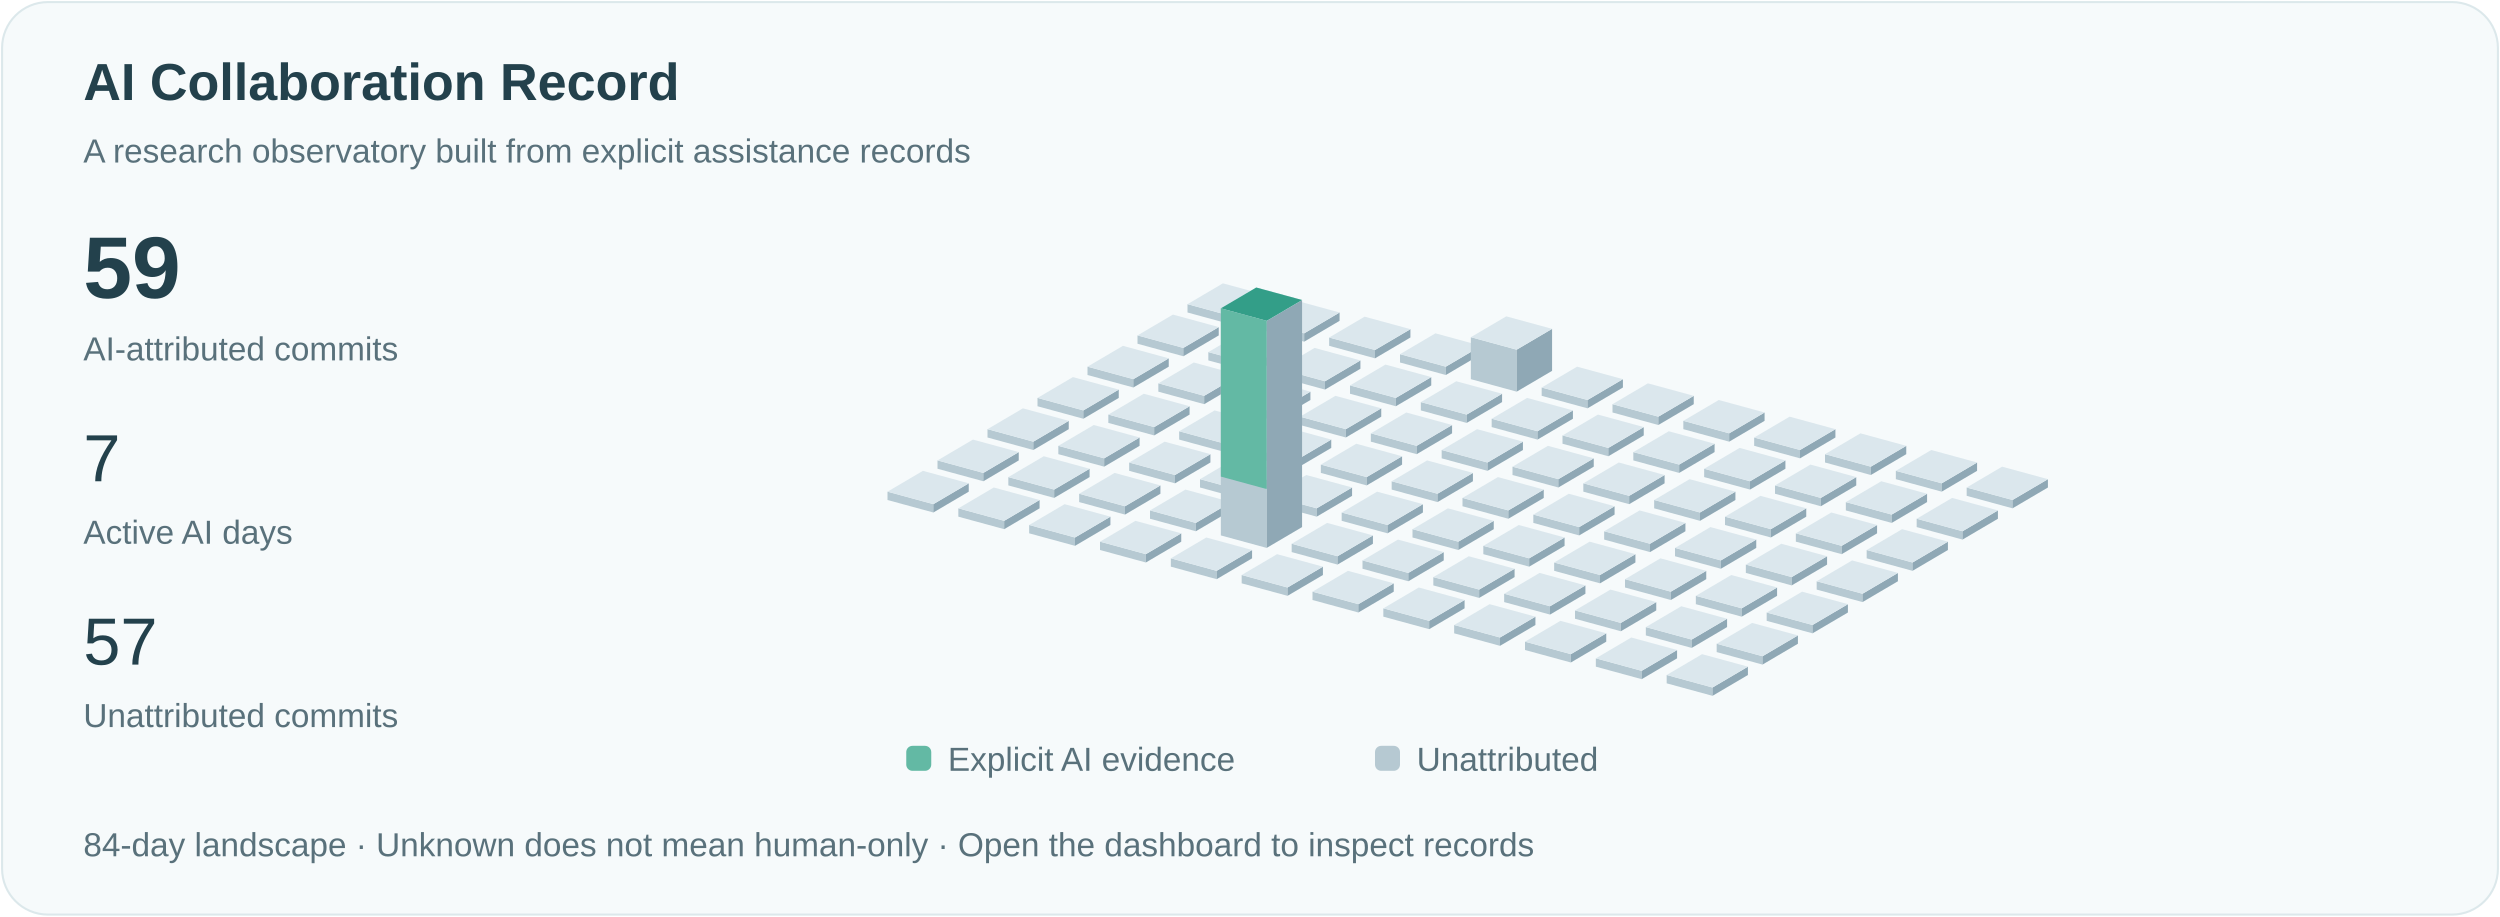
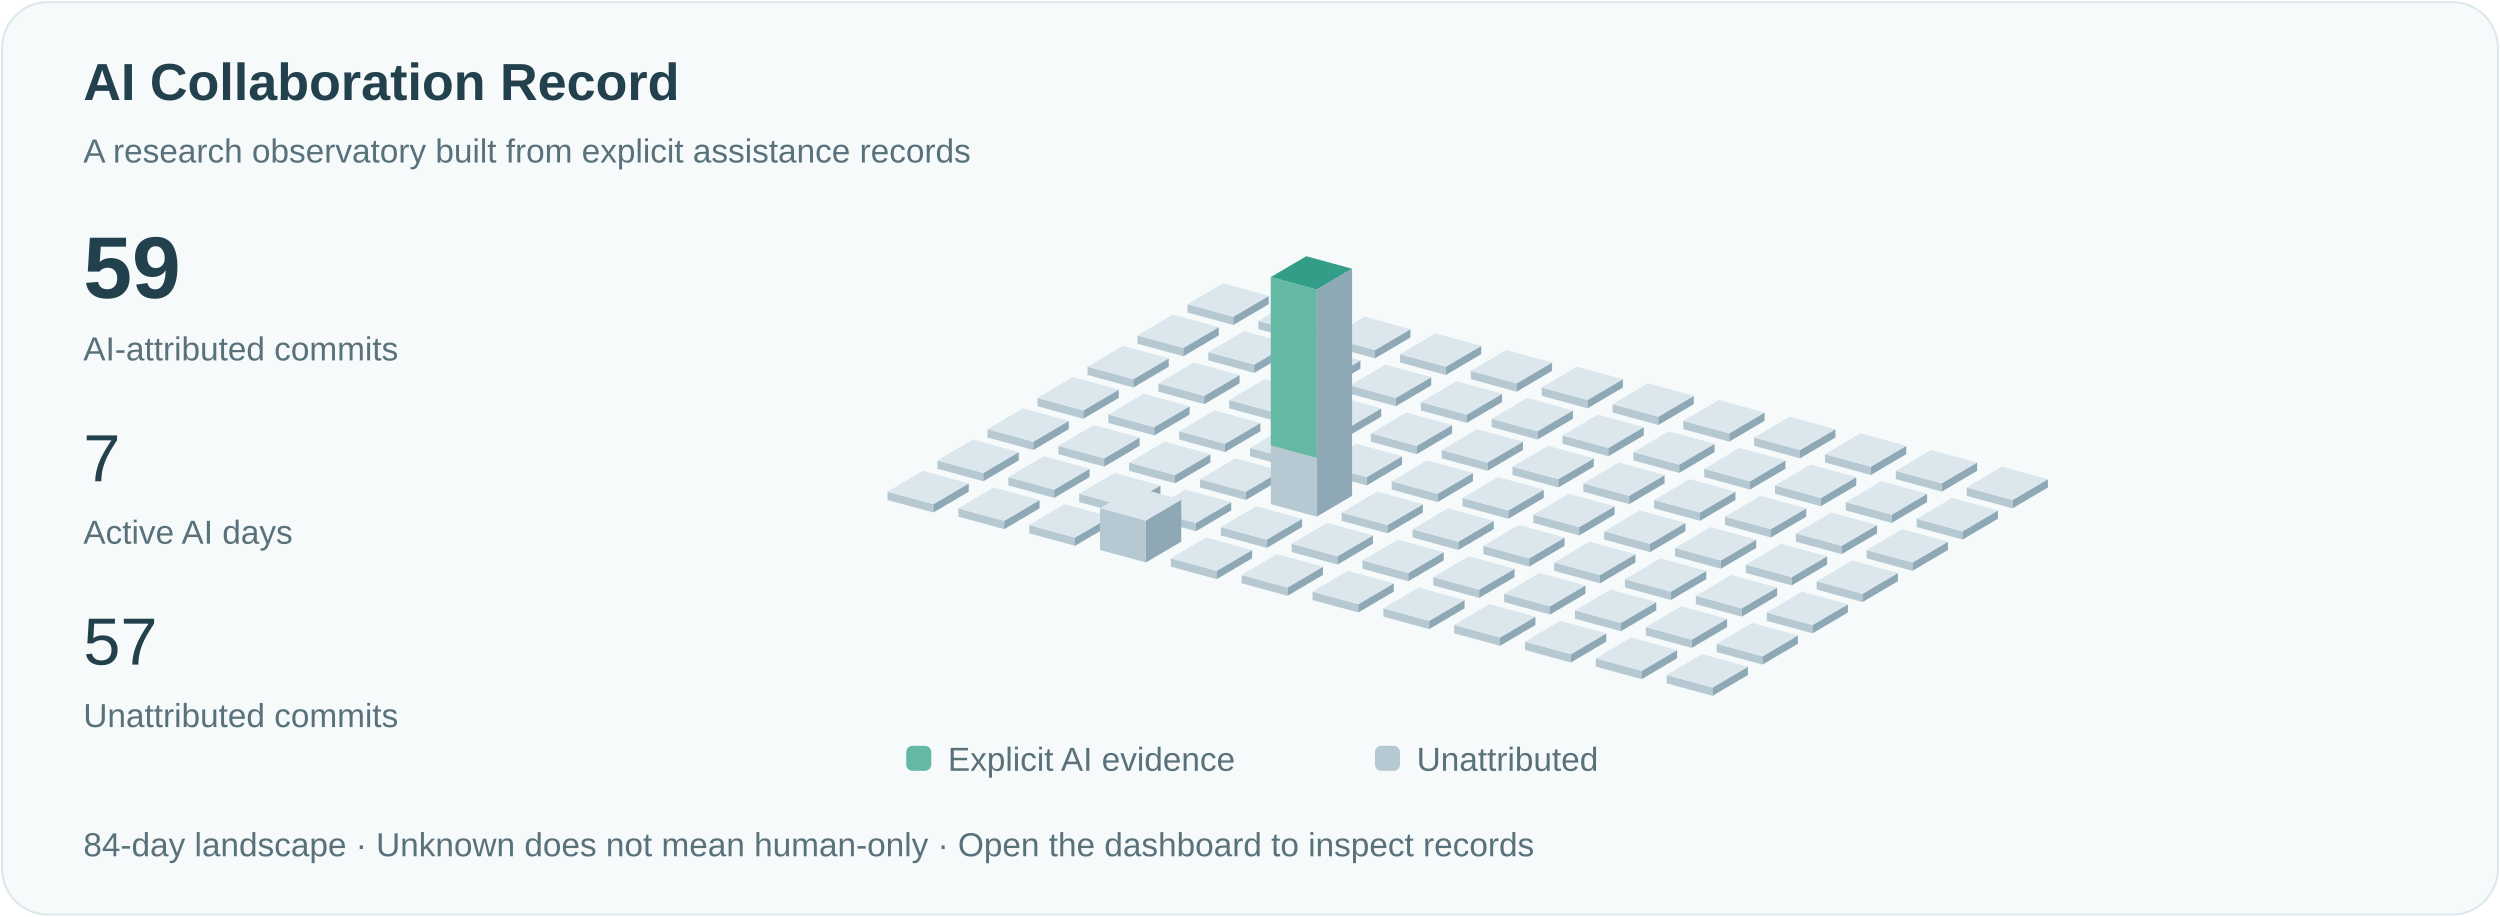
<svg xmlns="http://www.w3.org/2000/svg" viewBox="0 0 1200 440" role="img" aria-labelledby="title">
  <style>text{font-family:Arial,sans-serif;fill:#23414c}.small{font-size:16px;fill:#59717b}.pulse{animation:pulse 3s ease-in-out infinite}@keyframes pulse{50%{opacity:.35}}@media(prefers-reduced-motion:reduce){.pulse{animation:none}.signal{display:none}}</style>
  <rect x="1" y="1" width="1198" height="438" rx="22" fill="#f6fafb" stroke="#dce8eb" />
  <text x="40" y="48" font-size="25" font-weight="600">AI Collaboration Record</text>
  <text x="40" y="78" class="small">A research observatory built from explicit assistance records</text>
  <text x="40" y="143" font-size="42" font-weight="600">59</text>
  <text x="40" y="173" class="small">AI-attributed commits</text>
  <text x="40" y="231" font-size="32">7</text>
  <text x="40" y="261" class="small">Active AI days</text>
  <text x="40" y="319" font-size="32">57</text>
  <text x="40" y="349" class="small">Unattributed commits</text>
  <path d="M570,150l22,6 0,-4.0 -22,-6Z" fill="#b6c9d2" />
  <path d="M592,156l17,-10 0,-4.0 -17,10Z" fill="#8fa8b5" />
  <path d="M570,146.0l17,-10 22,6 -17,10Z" fill="#dbe7ed" />
  <path d="M546,165l22,6 0,-4.0 -22,-6Z" fill="#b6c9d2" />
  <path d="M568,171l17,-10 0,-4.0 -17,10Z" fill="#8fa8b5" />
  <path d="M546,161.0l17,-10 22,6 -17,10Z" fill="#dbe7ed" />
  <path d="M522,180l22,6 0,-4.0 -22,-6Z" fill="#b6c9d2" />
  <path d="M544,186l17,-10 0,-4.0 -17,10Z" fill="#8fa8b5" />
  <path d="M522,176.0l17,-10 22,6 -17,10Z" fill="#dbe7ed" />
  <path d="M498,195l22,6 0,-4.0 -22,-6Z" fill="#b6c9d2" />
  <path d="M520,201l17,-10 0,-4.0 -17,10Z" fill="#8fa8b5" />
  <path d="M498,191.0l17,-10 22,6 -17,10Z" fill="#dbe7ed" />
  <path d="M474,210l22,6 0,-4.0 -22,-6Z" fill="#b6c9d2" />
  <path d="M496,216l17,-10 0,-4.0 -17,10Z" fill="#8fa8b5" />
  <path d="M474,206.0l17,-10 22,6 -17,10Z" fill="#dbe7ed" />
  <path d="M450,225l22,6 0,-4.0 -22,-6Z" fill="#b6c9d2" />
  <path d="M472,231l17,-10 0,-4.0 -17,10Z" fill="#8fa8b5" />
  <path d="M450,221.0l17,-10 22,6 -17,10Z" fill="#dbe7ed" />
  <path d="M426,240l22,6 0,-4.0 -22,-6Z" fill="#b6c9d2" />
  <path d="M448,246l17,-10 0,-4.0 -17,10Z" fill="#8fa8b5" />
  <path d="M426,236.0l17,-10 22,6 -17,10Z" fill="#dbe7ed" />
  <path d="M604,158l22,6 0,-4.0 -22,-6Z" fill="#b6c9d2" />
  <path d="M626,164l17,-10 0,-4.0 -17,10Z" fill="#8fa8b5" />
  <path d="M604,154.0l17,-10 22,6 -17,10Z" fill="#dbe7ed" />
  <path d="M580,173l22,6 0,-4.0 -22,-6Z" fill="#b6c9d2" />
  <path d="M602,179l17,-10 0,-4.0 -17,10Z" fill="#8fa8b5" />
  <path d="M580,169.0l17,-10 22,6 -17,10Z" fill="#dbe7ed" />
  <path d="M556,188l22,6 0,-4.0 -22,-6Z" fill="#b6c9d2" />
  <path d="M578,194l17,-10 0,-4.0 -17,10Z" fill="#8fa8b5" />
  <path d="M556,184.0l17,-10 22,6 -17,10Z" fill="#dbe7ed" />
  <path d="M532,203l22,6 0,-4.0 -22,-6Z" fill="#b6c9d2" />
  <path d="M554,209l17,-10 0,-4.0 -17,10Z" fill="#8fa8b5" />
  <path d="M532,199.0l17,-10 22,6 -17,10Z" fill="#dbe7ed" />
  <path d="M508,218l22,6 0,-4.0 -22,-6Z" fill="#b6c9d2" />
  <path d="M530,224l17,-10 0,-4.0 -17,10Z" fill="#8fa8b5" />
  <path d="M508,214.0l17,-10 22,6 -17,10Z" fill="#dbe7ed" />
  <path d="M484,233l22,6 0,-4.0 -22,-6Z" fill="#b6c9d2" />
  <path d="M506,239l17,-10 0,-4.0 -17,10Z" fill="#8fa8b5" />
  <path d="M484,229.0l17,-10 22,6 -17,10Z" fill="#dbe7ed" />
  <path d="M460,248l22,6 0,-4.0 -22,-6Z" fill="#b6c9d2" />
  <path d="M482,254l17,-10 0,-4.0 -17,10Z" fill="#8fa8b5" />
  <path d="M460,244.0l17,-10 22,6 -17,10Z" fill="#dbe7ed" />
  <path d="M638,166l22,6 0,-4.0 -22,-6Z" fill="#b6c9d2" />
  <path d="M660,172l17,-10 0,-4.0 -17,10Z" fill="#8fa8b5" />
  <path d="M638,162.0l17,-10 22,6 -17,10Z" fill="#dbe7ed" />
  <path d="M614,181l22,6 0,-4.0 -22,-6Z" fill="#b6c9d2" />
  <path d="M636,187l17,-10 0,-4.0 -17,10Z" fill="#8fa8b5" />
  <path d="M614,177.0l17,-10 22,6 -17,10Z" fill="#dbe7ed" />
  <path d="M590,196l22,6 0,-4.0 -22,-6Z" fill="#b6c9d2" />
  <path d="M612,202l17,-10 0,-4.0 -17,10Z" fill="#8fa8b5" />
  <path d="M590,192.0l17,-10 22,6 -17,10Z" fill="#dbe7ed" />
  <path d="M566,211l22,6 0,-4.0 -22,-6Z" fill="#b6c9d2" />
  <path d="M588,217l17,-10 0,-4.0 -17,10Z" fill="#8fa8b5" />
  <path d="M566,207.0l17,-10 22,6 -17,10Z" fill="#dbe7ed" />
  <path d="M542,226l22,6 0,-4.0 -22,-6Z" fill="#b6c9d2" />
  <path d="M564,232l17,-10 0,-4.0 -17,10Z" fill="#8fa8b5" />
  <path d="M542,222.0l17,-10 22,6 -17,10Z" fill="#dbe7ed" />
  <path d="M518,241l22,6 0,-4.0 -22,-6Z" fill="#b6c9d2" />
  <path d="M540,247l17,-10 0,-4.0 -17,10Z" fill="#8fa8b5" />
  <path d="M518,237.0l17,-10 22,6 -17,10Z" fill="#dbe7ed" />
  <path d="M494,256l22,6 0,-4.0 -22,-6Z" fill="#b6c9d2" />
  <path d="M516,262l17,-10 0,-4.0 -17,10Z" fill="#8fa8b5" />
  <path d="M494,252.0l17,-10 22,6 -17,10Z" fill="#dbe7ed" />
  <path d="M672,174l22,6 0,-4.0 -22,-6Z" fill="#b6c9d2" />
  <path d="M694,180l17,-10 0,-4.0 -17,10Z" fill="#8fa8b5" />
  <path d="M672,170.0l17,-10 22,6 -17,10Z" fill="#dbe7ed" />
  <path d="M648,189l22,6 0,-4.0 -22,-6Z" fill="#b6c9d2" />
  <path d="M670,195l17,-10 0,-4.0 -17,10Z" fill="#8fa8b5" />
  <path d="M648,185.0l17,-10 22,6 -17,10Z" fill="#dbe7ed" />
  <path d="M624,204l22,6 0,-4.0 -22,-6Z" fill="#b6c9d2" />
  <path d="M646,210l17,-10 0,-4.0 -17,10Z" fill="#8fa8b5" />
  <path d="M624,200.0l17,-10 22,6 -17,10Z" fill="#dbe7ed" />
  <path d="M600,219l22,6 0,-4.0 -22,-6Z" fill="#b6c9d2" />
  <path d="M622,225l17,-10 0,-4.0 -17,10Z" fill="#8fa8b5" />
  <path d="M600,215.0l17,-10 22,6 -17,10Z" fill="#dbe7ed" />
  <path d="M576,234l22,6 0,-4.0 -22,-6Z" fill="#b6c9d2" />
  <path d="M598,240l17,-10 0,-4.0 -17,10Z" fill="#8fa8b5" />
  <path d="M576,230.0l17,-10 22,6 -17,10Z" fill="#dbe7ed" />
  <path d="M552,249l22,6 0,-4.0 -22,-6Z" fill="#b6c9d2" />
  <path d="M574,255l17,-10 0,-4.0 -17,10Z" fill="#8fa8b5" />
  <path d="M552,245.0l17,-10 22,6 -17,10Z" fill="#dbe7ed" />
-   <path d="M528,264l22,6 0,-4.0 -22,-6Z" fill="#b6c9d2" />
-   <path d="M550,270l17,-10 0,-4.0 -17,10Z" fill="#8fa8b5" />
-   <path d="M528,260.0l17,-10 22,6 -17,10Z" fill="#dbe7ed" />
-   <path d="M706,182l22,6 0,-20.154 -22,-6Z" fill="#b6c9d2" />
-   <path d="M728,188l17,-10 0,-20.154 -17,10Z" fill="#8fa8b5" />
-   <path d="M706,161.846l17,-10 22,6 -17,10Z" fill="#dbe7ed" />
+   <path d="M528,264l22,6 0,-20.154 -22,-6Z" fill="#b6c9d2" />
+   <path d="M550,270l17,-10 0,-20.154 -17,10Z" fill="#8fa8b5" />
+   <path d="M528,243.846l17,-10 22,6 -17,10Z" fill="#dbe7ed" />
+   <path d="M706,182l22,6 0,-4.0 -22,-6Z" fill="#b6c9d2" />
+   <path d="M728,188l17,-10 0,-4.0 -17,10Z" fill="#8fa8b5" />
+   <path d="M706,178.0l17,-10 22,6 -17,10Z" fill="#dbe7ed" />
  <path d="M682,197l22,6 0,-4.0 -22,-6Z" fill="#b6c9d2" />
  <path d="M704,203l17,-10 0,-4.0 -17,10Z" fill="#8fa8b5" />
  <path d="M682,193.0l17,-10 22,6 -17,10Z" fill="#dbe7ed" />
  <path d="M658,212l22,6 0,-4.0 -22,-6Z" fill="#b6c9d2" />
  <path d="M680,218l17,-10 0,-4.0 -17,10Z" fill="#8fa8b5" />
  <path d="M658,208.0l17,-10 22,6 -17,10Z" fill="#dbe7ed" />
  <path d="M634,227l22,6 0,-4.0 -22,-6Z" fill="#b6c9d2" />
  <path d="M656,233l17,-10 0,-4.0 -17,10Z" fill="#8fa8b5" />
  <path d="M634,223.0l17,-10 22,6 -17,10Z" fill="#dbe7ed" />
-   <path d="M610,242l22,6 0,-4.0 -22,-6Z" fill="#b6c9d2" />
-   <path d="M632,248l17,-10 0,-4.0 -17,10Z" fill="#8fa8b5" />
-   <path d="M610,238.0l17,-10 22,6 -17,10Z" fill="#dbe7ed" />
-   <path d="M586,257l22,6 0,-109.0 -22,-6Z" fill="#b6c9d2" />
-   <path d="M608,263l17,-10 0,-109.0 -17,10Z" fill="#8fa8b5" />
-   <path d="M586,148.0l17,-10 22,6 -17,10Z" fill="#dbe7ed" />
-   <path class="pulse" d="M586,148.0l17,-10 22,6 -17,10Z" fill="#339e88" />
-   <path d="M586,148.0l22,6 0,80.769 -22,-6Z" fill="#63b9a4" />
+   <path d="M610,242l22,6 0,-109.0 -22,-6Z" fill="#b6c9d2" />
+   <path d="M632,248l17,-10 0,-109.0 -17,10Z" fill="#8fa8b5" />
+   <path d="M610,133.0l17,-10 22,6 -17,10Z" fill="#dbe7ed" />
+   <path class="pulse" d="M610,133.0l17,-10 22,6 -17,10Z" fill="#339e88" />
+   <path d="M610,133.0l22,6 0,80.769 -22,-6Z" fill="#63b9a4" />
+   <path d="M586,257l22,6 0,-4.0 -22,-6Z" fill="#b6c9d2" />
+   <path d="M608,263l17,-10 0,-4.0 -17,10Z" fill="#8fa8b5" />
+   <path d="M586,253.0l17,-10 22,6 -17,10Z" fill="#dbe7ed" />
  <path d="M562,272l22,6 0,-4.0 -22,-6Z" fill="#b6c9d2" />
  <path d="M584,278l17,-10 0,-4.0 -17,10Z" fill="#8fa8b5" />
  <path d="M562,268.0l17,-10 22,6 -17,10Z" fill="#dbe7ed" />
  <path d="M740,190l22,6 0,-4.0 -22,-6Z" fill="#b6c9d2" />
  <path d="M762,196l17,-10 0,-4.0 -17,10Z" fill="#8fa8b5" />
  <path d="M740,186.0l17,-10 22,6 -17,10Z" fill="#dbe7ed" />
  <path d="M716,205l22,6 0,-4.0 -22,-6Z" fill="#b6c9d2" />
  <path d="M738,211l17,-10 0,-4.0 -17,10Z" fill="#8fa8b5" />
  <path d="M716,201.0l17,-10 22,6 -17,10Z" fill="#dbe7ed" />
  <path d="M692,220l22,6 0,-4.0 -22,-6Z" fill="#b6c9d2" />
  <path d="M714,226l17,-10 0,-4.0 -17,10Z" fill="#8fa8b5" />
  <path d="M692,216.0l17,-10 22,6 -17,10Z" fill="#dbe7ed" />
  <path d="M668,235l22,6 0,-4.0 -22,-6Z" fill="#b6c9d2" />
  <path d="M690,241l17,-10 0,-4.0 -17,10Z" fill="#8fa8b5" />
  <path d="M668,231.0l17,-10 22,6 -17,10Z" fill="#dbe7ed" />
  <path d="M644,250l22,6 0,-4.0 -22,-6Z" fill="#b6c9d2" />
  <path d="M666,256l17,-10 0,-4.0 -17,10Z" fill="#8fa8b5" />
  <path d="M644,246.0l17,-10 22,6 -17,10Z" fill="#dbe7ed" />
  <path d="M620,265l22,6 0,-4.0 -22,-6Z" fill="#b6c9d2" />
  <path d="M642,271l17,-10 0,-4.0 -17,10Z" fill="#8fa8b5" />
  <path d="M620,261.0l17,-10 22,6 -17,10Z" fill="#dbe7ed" />
  <path d="M596,280l22,6 0,-4.0 -22,-6Z" fill="#b6c9d2" />
  <path d="M618,286l17,-10 0,-4.0 -17,10Z" fill="#8fa8b5" />
  <path d="M596,276.0l17,-10 22,6 -17,10Z" fill="#dbe7ed" />
  <path d="M774,198l22,6 0,-4.0 -22,-6Z" fill="#b6c9d2" />
  <path d="M796,204l17,-10 0,-4.0 -17,10Z" fill="#8fa8b5" />
  <path d="M774,194.0l17,-10 22,6 -17,10Z" fill="#dbe7ed" />
  <path d="M750,213l22,6 0,-4.0 -22,-6Z" fill="#b6c9d2" />
  <path d="M772,219l17,-10 0,-4.0 -17,10Z" fill="#8fa8b5" />
  <path d="M750,209.0l17,-10 22,6 -17,10Z" fill="#dbe7ed" />
  <path d="M726,228l22,6 0,-4.0 -22,-6Z" fill="#b6c9d2" />
  <path d="M748,234l17,-10 0,-4.0 -17,10Z" fill="#8fa8b5" />
  <path d="M726,224.0l17,-10 22,6 -17,10Z" fill="#dbe7ed" />
  <path d="M702,243l22,6 0,-4.0 -22,-6Z" fill="#b6c9d2" />
  <path d="M724,249l17,-10 0,-4.0 -17,10Z" fill="#8fa8b5" />
  <path d="M702,239.0l17,-10 22,6 -17,10Z" fill="#dbe7ed" />
  <path d="M678,258l22,6 0,-4.0 -22,-6Z" fill="#b6c9d2" />
  <path d="M700,264l17,-10 0,-4.0 -17,10Z" fill="#8fa8b5" />
  <path d="M678,254.0l17,-10 22,6 -17,10Z" fill="#dbe7ed" />
  <path d="M654,273l22,6 0,-4.0 -22,-6Z" fill="#b6c9d2" />
  <path d="M676,279l17,-10 0,-4.0 -17,10Z" fill="#8fa8b5" />
  <path d="M654,269.0l17,-10 22,6 -17,10Z" fill="#dbe7ed" />
  <path d="M630,288l22,6 0,-4.0 -22,-6Z" fill="#b6c9d2" />
  <path d="M652,294l17,-10 0,-4.0 -17,10Z" fill="#8fa8b5" />
  <path d="M630,284.0l17,-10 22,6 -17,10Z" fill="#dbe7ed" />
  <path d="M808,206l22,6 0,-4.0 -22,-6Z" fill="#b6c9d2" />
  <path d="M830,212l17,-10 0,-4.0 -17,10Z" fill="#8fa8b5" />
  <path d="M808,202.0l17,-10 22,6 -17,10Z" fill="#dbe7ed" />
  <path d="M784,221l22,6 0,-4.0 -22,-6Z" fill="#b6c9d2" />
  <path d="M806,227l17,-10 0,-4.0 -17,10Z" fill="#8fa8b5" />
  <path d="M784,217.0l17,-10 22,6 -17,10Z" fill="#dbe7ed" />
  <path d="M760,236l22,6 0,-4.0 -22,-6Z" fill="#b6c9d2" />
  <path d="M782,242l17,-10 0,-4.0 -17,10Z" fill="#8fa8b5" />
  <path d="M760,232.0l17,-10 22,6 -17,10Z" fill="#dbe7ed" />
  <path d="M736,251l22,6 0,-4.0 -22,-6Z" fill="#b6c9d2" />
  <path d="M758,257l17,-10 0,-4.0 -17,10Z" fill="#8fa8b5" />
  <path d="M736,247.0l17,-10 22,6 -17,10Z" fill="#dbe7ed" />
  <path d="M712,266l22,6 0,-4.0 -22,-6Z" fill="#b6c9d2" />
  <path d="M734,272l17,-10 0,-4.0 -17,10Z" fill="#8fa8b5" />
  <path d="M712,262.0l17,-10 22,6 -17,10Z" fill="#dbe7ed" />
  <path d="M688,281l22,6 0,-4.0 -22,-6Z" fill="#b6c9d2" />
  <path d="M710,287l17,-10 0,-4.0 -17,10Z" fill="#8fa8b5" />
  <path d="M688,277.0l17,-10 22,6 -17,10Z" fill="#dbe7ed" />
  <path d="M664,296l22,6 0,-4.0 -22,-6Z" fill="#b6c9d2" />
  <path d="M686,302l17,-10 0,-4.0 -17,10Z" fill="#8fa8b5" />
  <path d="M664,292.0l17,-10 22,6 -17,10Z" fill="#dbe7ed" />
  <path d="M842,214l22,6 0,-4.0 -22,-6Z" fill="#b6c9d2" />
  <path d="M864,220l17,-10 0,-4.0 -17,10Z" fill="#8fa8b5" />
  <path d="M842,210.0l17,-10 22,6 -17,10Z" fill="#dbe7ed" />
  <path d="M818,229l22,6 0,-4.0 -22,-6Z" fill="#b6c9d2" />
  <path d="M840,235l17,-10 0,-4.0 -17,10Z" fill="#8fa8b5" />
  <path d="M818,225.0l17,-10 22,6 -17,10Z" fill="#dbe7ed" />
  <path d="M794,244l22,6 0,-4.0 -22,-6Z" fill="#b6c9d2" />
  <path d="M816,250l17,-10 0,-4.0 -17,10Z" fill="#8fa8b5" />
  <path d="M794,240.0l17,-10 22,6 -17,10Z" fill="#dbe7ed" />
  <path d="M770,259l22,6 0,-4.0 -22,-6Z" fill="#b6c9d2" />
  <path d="M792,265l17,-10 0,-4.0 -17,10Z" fill="#8fa8b5" />
  <path d="M770,255.0l17,-10 22,6 -17,10Z" fill="#dbe7ed" />
  <path d="M746,274l22,6 0,-4.0 -22,-6Z" fill="#b6c9d2" />
  <path d="M768,280l17,-10 0,-4.0 -17,10Z" fill="#8fa8b5" />
  <path d="M746,270.0l17,-10 22,6 -17,10Z" fill="#dbe7ed" />
  <path d="M722,289l22,6 0,-4.0 -22,-6Z" fill="#b6c9d2" />
  <path d="M744,295l17,-10 0,-4.0 -17,10Z" fill="#8fa8b5" />
  <path d="M722,285.0l17,-10 22,6 -17,10Z" fill="#dbe7ed" />
  <path d="M698,304l22,6 0,-4.0 -22,-6Z" fill="#b6c9d2" />
  <path d="M720,310l17,-10 0,-4.0 -17,10Z" fill="#8fa8b5" />
  <path d="M698,300.0l17,-10 22,6 -17,10Z" fill="#dbe7ed" />
  <path d="M876,222l22,6 0,-4.0 -22,-6Z" fill="#b6c9d2" />
  <path d="M898,228l17,-10 0,-4.0 -17,10Z" fill="#8fa8b5" />
  <path d="M876,218.0l17,-10 22,6 -17,10Z" fill="#dbe7ed" />
  <path d="M852,237l22,6 0,-4.0 -22,-6Z" fill="#b6c9d2" />
  <path d="M874,243l17,-10 0,-4.0 -17,10Z" fill="#8fa8b5" />
  <path d="M852,233.0l17,-10 22,6 -17,10Z" fill="#dbe7ed" />
  <path d="M828,252l22,6 0,-4.0 -22,-6Z" fill="#b6c9d2" />
  <path d="M850,258l17,-10 0,-4.0 -17,10Z" fill="#8fa8b5" />
  <path d="M828,248.0l17,-10 22,6 -17,10Z" fill="#dbe7ed" />
  <path d="M804,267l22,6 0,-4.0 -22,-6Z" fill="#b6c9d2" />
  <path d="M826,273l17,-10 0,-4.0 -17,10Z" fill="#8fa8b5" />
  <path d="M804,263.0l17,-10 22,6 -17,10Z" fill="#dbe7ed" />
  <path d="M780,282l22,6 0,-4.0 -22,-6Z" fill="#b6c9d2" />
  <path d="M802,288l17,-10 0,-4.0 -17,10Z" fill="#8fa8b5" />
  <path d="M780,278.0l17,-10 22,6 -17,10Z" fill="#dbe7ed" />
  <path d="M756,297l22,6 0,-4.0 -22,-6Z" fill="#b6c9d2" />
  <path d="M778,303l17,-10 0,-4.0 -17,10Z" fill="#8fa8b5" />
  <path d="M756,293.0l17,-10 22,6 -17,10Z" fill="#dbe7ed" />
  <path d="M732,312l22,6 0,-4.0 -22,-6Z" fill="#b6c9d2" />
  <path d="M754,318l17,-10 0,-4.0 -17,10Z" fill="#8fa8b5" />
  <path d="M732,308.0l17,-10 22,6 -17,10Z" fill="#dbe7ed" />
  <path d="M910,230l22,6 0,-4.0 -22,-6Z" fill="#b6c9d2" />
  <path d="M932,236l17,-10 0,-4.0 -17,10Z" fill="#8fa8b5" />
  <path d="M910,226.0l17,-10 22,6 -17,10Z" fill="#dbe7ed" />
  <path d="M886,245l22,6 0,-4.0 -22,-6Z" fill="#b6c9d2" />
  <path d="M908,251l17,-10 0,-4.0 -17,10Z" fill="#8fa8b5" />
  <path d="M886,241.0l17,-10 22,6 -17,10Z" fill="#dbe7ed" />
  <path d="M862,260l22,6 0,-4.0 -22,-6Z" fill="#b6c9d2" />
  <path d="M884,266l17,-10 0,-4.0 -17,10Z" fill="#8fa8b5" />
  <path d="M862,256.0l17,-10 22,6 -17,10Z" fill="#dbe7ed" />
  <path d="M838,275l22,6 0,-4.0 -22,-6Z" fill="#b6c9d2" />
  <path d="M860,281l17,-10 0,-4.0 -17,10Z" fill="#8fa8b5" />
  <path d="M838,271.0l17,-10 22,6 -17,10Z" fill="#dbe7ed" />
  <path d="M814,290l22,6 0,-4.0 -22,-6Z" fill="#b6c9d2" />
  <path d="M836,296l17,-10 0,-4.0 -17,10Z" fill="#8fa8b5" />
  <path d="M814,286.0l17,-10 22,6 -17,10Z" fill="#dbe7ed" />
  <path d="M790,305l22,6 0,-4.0 -22,-6Z" fill="#b6c9d2" />
  <path d="M812,311l17,-10 0,-4.0 -17,10Z" fill="#8fa8b5" />
  <path d="M790,301.0l17,-10 22,6 -17,10Z" fill="#dbe7ed" />
  <path d="M766,320l22,6 0,-4.0 -22,-6Z" fill="#b6c9d2" />
  <path d="M788,326l17,-10 0,-4.0 -17,10Z" fill="#8fa8b5" />
  <path d="M766,316.0l17,-10 22,6 -17,10Z" fill="#dbe7ed" />
  <path d="M944,238l22,6 0,-4.0 -22,-6Z" fill="#b6c9d2" />
  <path d="M966,244l17,-10 0,-4.0 -17,10Z" fill="#8fa8b5" />
  <path d="M944,234.0l17,-10 22,6 -17,10Z" fill="#dbe7ed" />
  <path d="M920,253l22,6 0,-4.0 -22,-6Z" fill="#b6c9d2" />
  <path d="M942,259l17,-10 0,-4.0 -17,10Z" fill="#8fa8b5" />
  <path d="M920,249.0l17,-10 22,6 -17,10Z" fill="#dbe7ed" />
  <path d="M896,268l22,6 0,-4.0 -22,-6Z" fill="#b6c9d2" />
  <path d="M918,274l17,-10 0,-4.0 -17,10Z" fill="#8fa8b5" />
  <path d="M896,264.0l17,-10 22,6 -17,10Z" fill="#dbe7ed" />
  <path d="M872,283l22,6 0,-4.0 -22,-6Z" fill="#b6c9d2" />
  <path d="M894,289l17,-10 0,-4.0 -17,10Z" fill="#8fa8b5" />
  <path d="M872,279.0l17,-10 22,6 -17,10Z" fill="#dbe7ed" />
  <path d="M848,298l22,6 0,-4.0 -22,-6Z" fill="#b6c9d2" />
  <path d="M870,304l17,-10 0,-4.0 -17,10Z" fill="#8fa8b5" />
  <path d="M848,294.0l17,-10 22,6 -17,10Z" fill="#dbe7ed" />
  <path d="M824,313l22,6 0,-4.0 -22,-6Z" fill="#b6c9d2" />
  <path d="M846,319l17,-10 0,-4.0 -17,10Z" fill="#8fa8b5" />
  <path d="M824,309.0l17,-10 22,6 -17,10Z" fill="#dbe7ed" />
  <path d="M800,328l22,6 0,-4.0 -22,-6Z" fill="#b6c9d2" />
  <path d="M822,334l17,-10 0,-4.0 -17,10Z" fill="#8fa8b5" />
  <path d="M800,324.0l17,-10 22,6 -17,10Z" fill="#dbe7ed" />
  <rect x="435" y="358" width="12" height="12" rx="3" fill="#63b9a4" />
  <text x="455" y="370" class="small">Explicit AI evidence</text>
  <rect x="660" y="358" width="12" height="12" rx="3" fill="#b6c9d2" />
  <text x="680" y="370" class="small">Unattributed</text>
  <text x="40" y="411" class="small">84-day landscape · Unknown does not mean human-only · Open the dashboard to inspect records</text>
</svg>
